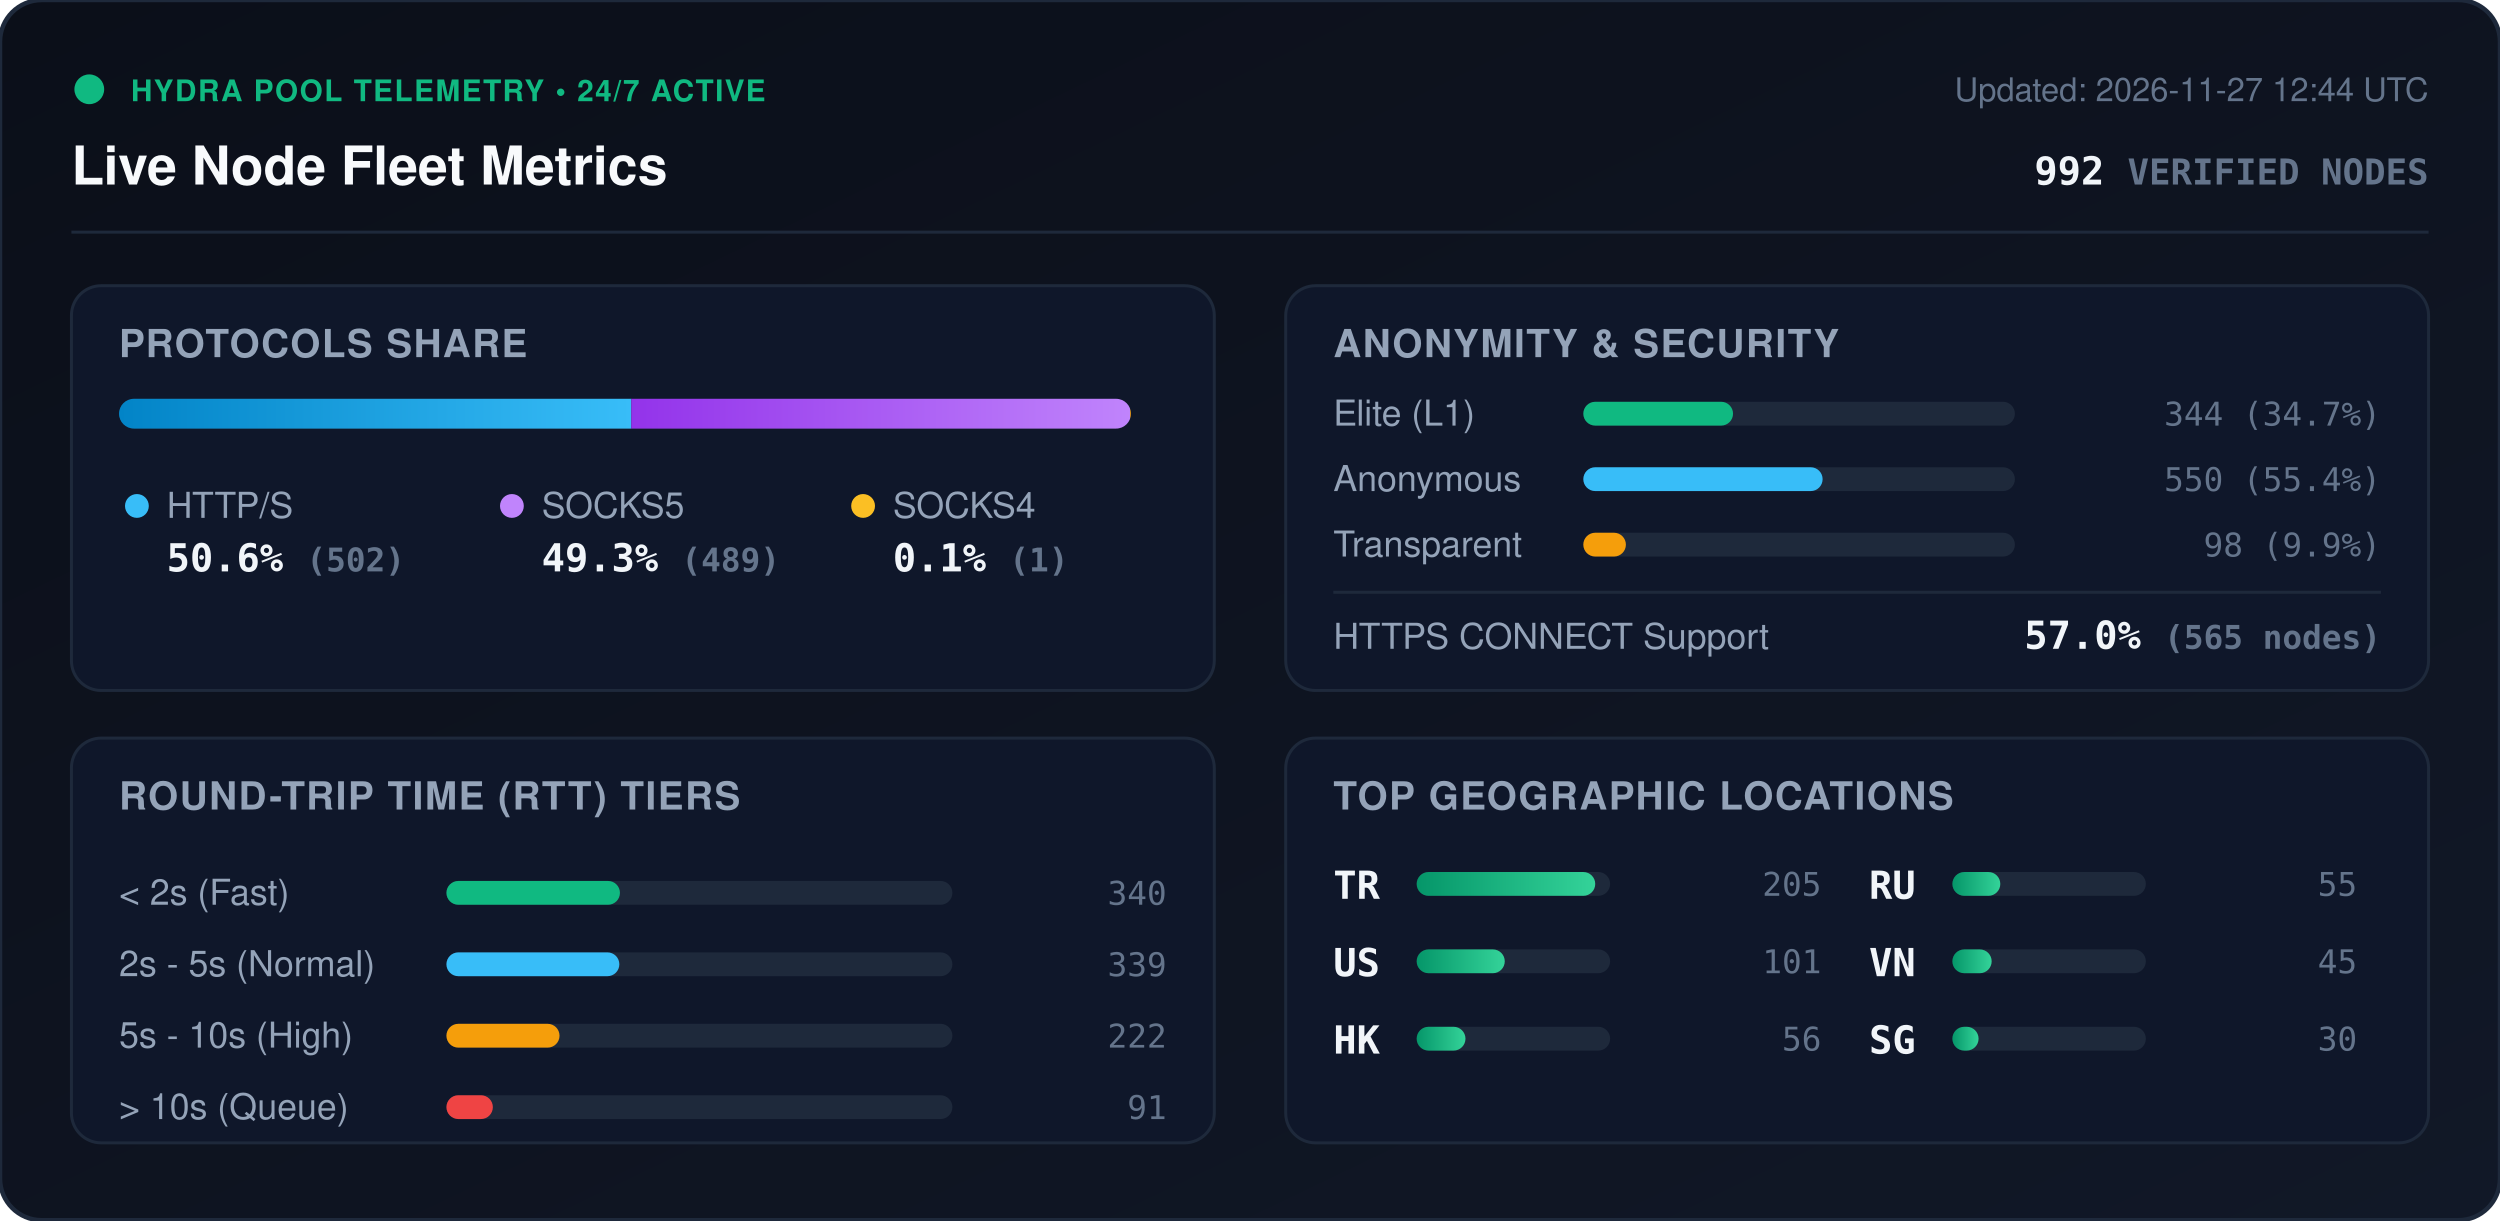
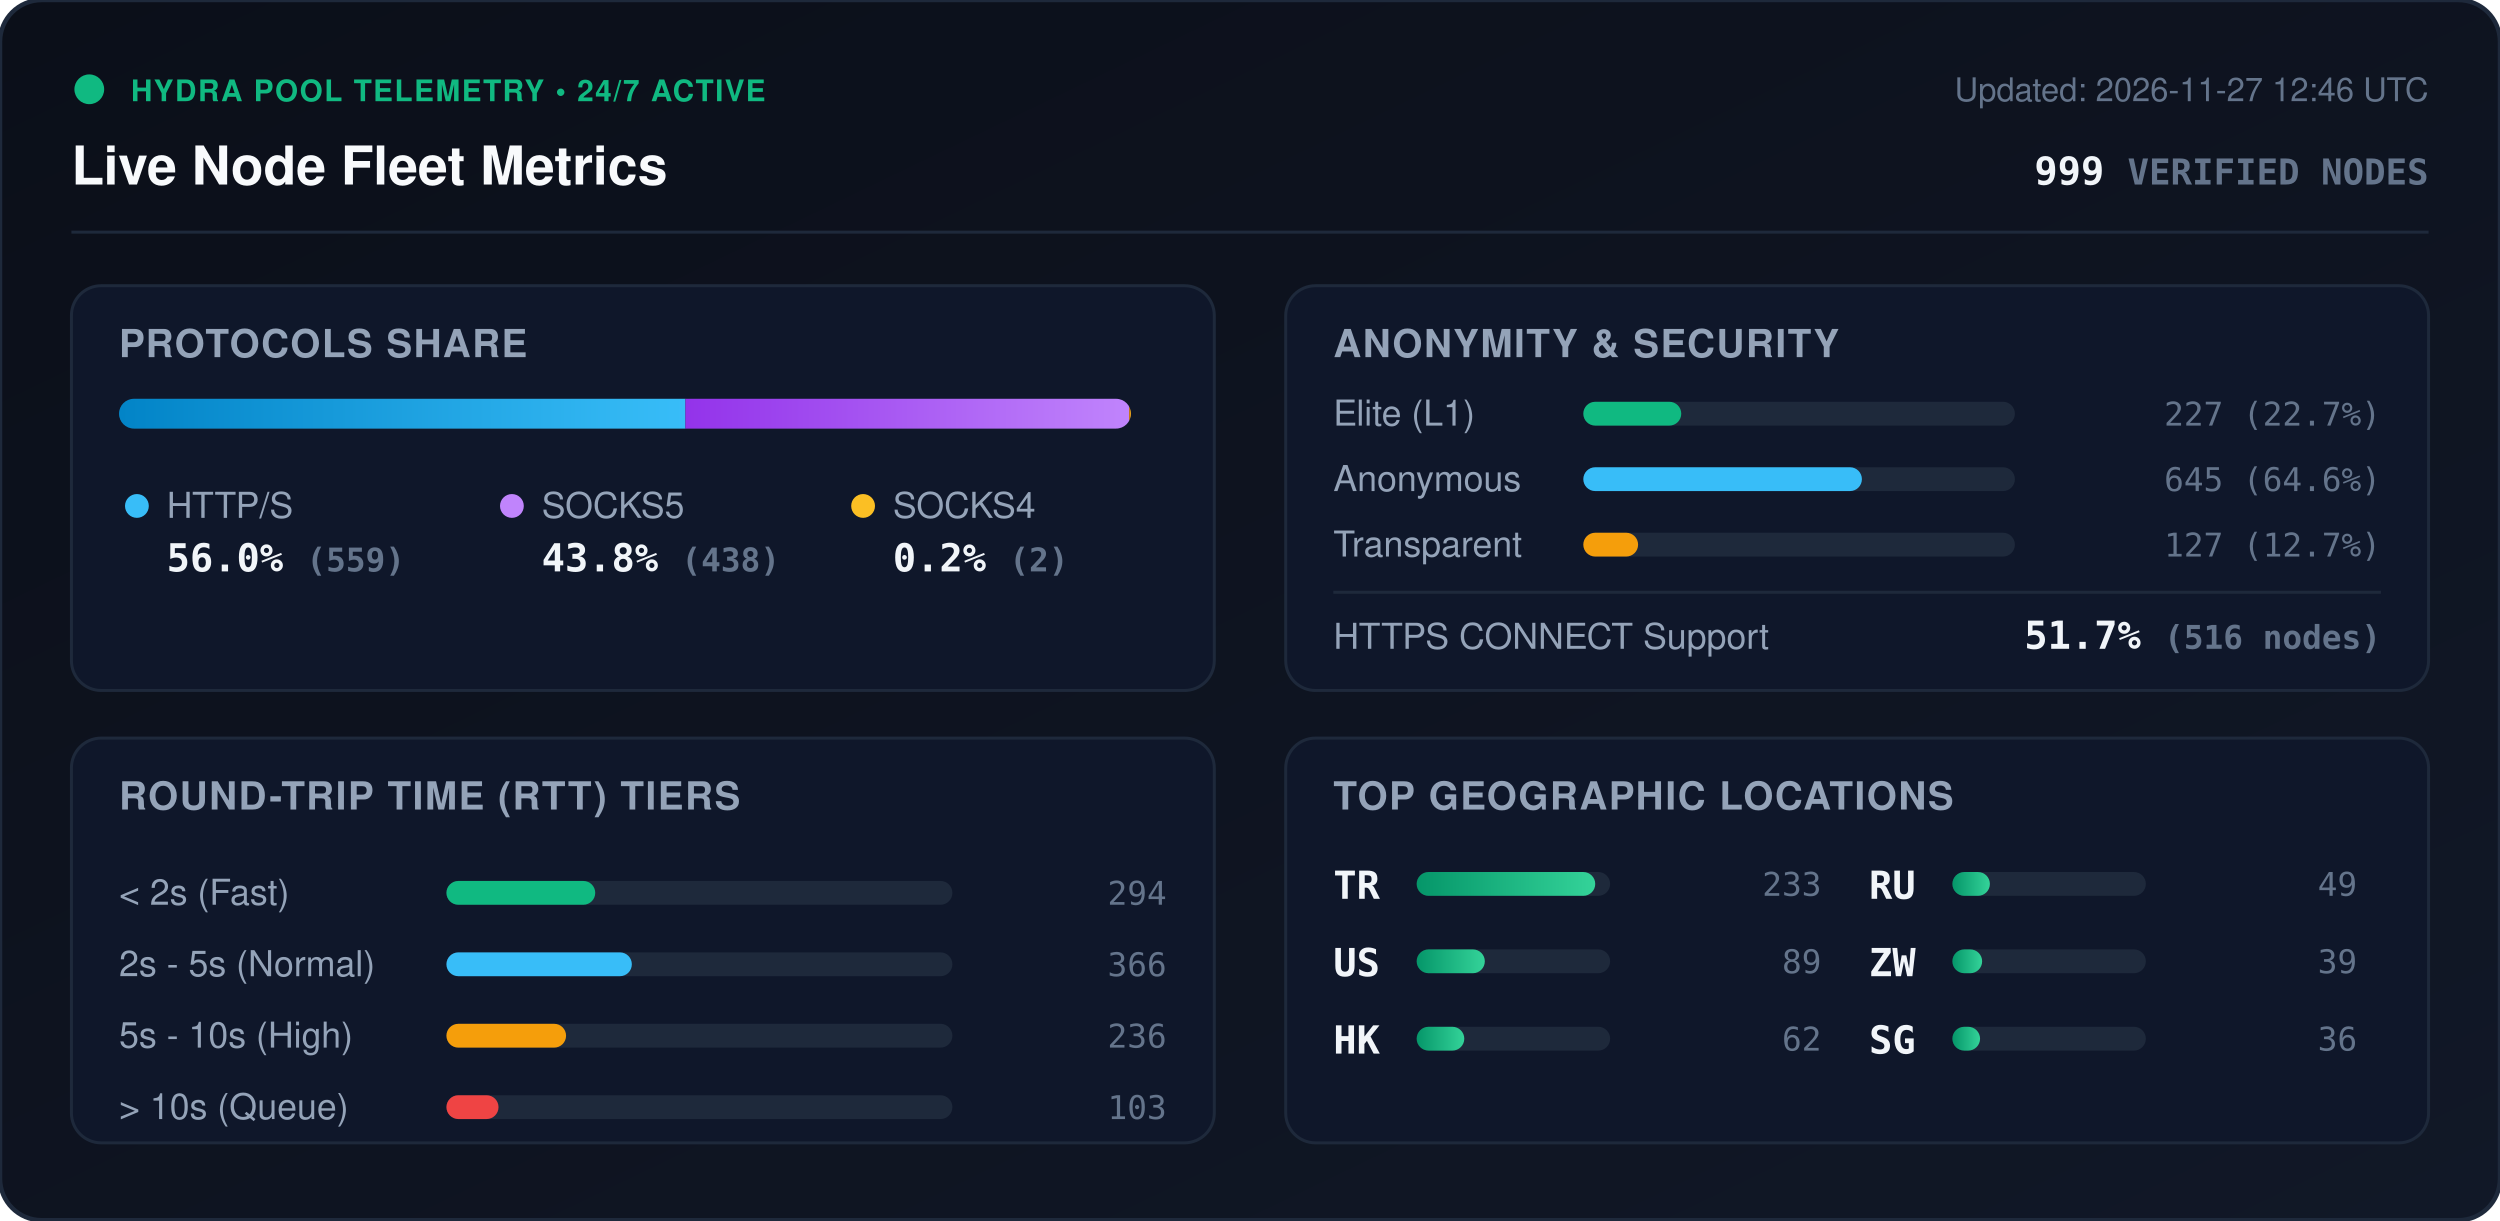
<svg xmlns="http://www.w3.org/2000/svg" viewBox="0 0 840 410" width="840" height="410" style="max-width: 100%; height: auto;">
  <defs>
    <linearGradient id="bg" x1="0%" y1="0%" x2="100%" y2="100%">
      <stop offset="0%" stop-color="#0b0f19" />
      <stop offset="100%" stop-color="#111827" />
    </linearGradient>
    <linearGradient id="bar-http" x1="0%" y1="0%" x2="100%" y2="0%">
      <stop offset="0%" stop-color="#0284c7" />
      <stop offset="100%" stop-color="#38bdf8" />
    </linearGradient>
    <linearGradient id="bar-socks5" x1="0%" y1="0%" x2="100%" y2="0%">
      <stop offset="0%" stop-color="#9333ea" />
      <stop offset="100%" stop-color="#c084fc" />
    </linearGradient>
    <linearGradient id="bar-socks4" x1="0%" y1="0%" x2="100%" y2="0%">
      <stop offset="0%" stop-color="#d97706" />
      <stop offset="100%" stop-color="#fbbf24" />
    </linearGradient>
    <linearGradient id="bar-green" x1="0%" y1="0%" x2="100%" y2="0%">
      <stop offset="0%" stop-color="#059669" />
      <stop offset="100%" stop-color="#34d399" />
    </linearGradient>
    <clipPath id="prog-track-clip">
      <rect width="340.0" height="10" rx="5" />
    </clipPath>
    <style>
      .title { font: 700 18px -apple-system, BlinkMacSystemFont, 'Segoe UI', Helvetica, Arial, sans-serif; fill: #f8fafc; }
      .sub { font: 500 11px -apple-system, BlinkMacSystemFont, 'Segoe UI', Helvetica, Arial, sans-serif; fill: #64748b; }
      .section-hdr { font: 600 13px -apple-system, BlinkMacSystemFont, 'Segoe UI', Helvetica, Arial, sans-serif; fill: #94a3b8; letter-spacing: 0.5px; }
      .metric-val { font: 700 13px -apple-system, BlinkMacSystemFont, 'Segoe UI', Helvetica, Arial, sans-serif; fill: #f1f5f9; }
      .metric-lbl { font: 500 12px -apple-system, BlinkMacSystemFont, 'Segoe UI', Helvetica, Arial, sans-serif; fill: #94a3b8; }
      .badge-txt { font: 700 10px -apple-system, BlinkMacSystemFont, 'Segoe UI', Helvetica, Arial, sans-serif; fill: #10b981; letter-spacing: 0.5px; }
      .mono { font-family: ui-monospace, SFMono-Regular, Menlo, Monaco, Consolas, monospace; }
      .pulse { animation: beacon 2s infinite ease-in-out; }
      @keyframes beacon { 0%, 100% { opacity: 1; } 50% { opacity: 0.35; } }
    </style>
  </defs>
  <rect width="840" height="410" rx="14" fill="url(#bg)" stroke="#1e293b" stroke-width="1.5" />
  <g transform="translate(24, 24)">
    <circle cx="6" cy="6" r="5" fill="#10b981" class="pulse" />
    <text x="20" y="10" class="badge-txt">HYDRA POOL TELEMETRY • 24/7 ACTIVE</text>
    <text x="0" y="38" class="title">Live Node Fleet Metrics</text>
-     <text x="792" y="10" text-anchor="end" class="sub">Updated: 2026-11-27 12:44 UTC</text>
-     <text x="792" y="38" text-anchor="end" class="metric-val mono" fill="#38bdf8">992 <tspan font-size="12" fill="#64748b">VERIFIED NODES</tspan>
+     <text x="792" y="10" text-anchor="end" class="sub">Updated: 2026-11-27 12:46 UTC</text>
+     <text x="792" y="38" text-anchor="end" class="metric-val mono" fill="#38bdf8">999 <tspan font-size="12" fill="#64748b">VERIFIED NODES</tspan>
    </text>
  </g>
  <line x1="24" y1="78" x2="816" y2="78" stroke="#1e293b" stroke-width="1" />
  <g transform="translate(24, 96)">
    <rect width="384" height="136" rx="10" fill="#0f172a" stroke="#1e293b" />
    <text x="16" y="24" class="section-hdr">PROTOCOLS SHARE</text>
    <g transform="translate(16, 38)">
      <rect width="340.0" height="10" rx="5" fill="#1e293b" />
      <g clip-path="url(#prog-track-clip)">
-         <rect x="0" width="172.1" height="10" fill="url(#bar-http)" />
-         <rect x="172.1" width="167.6" height="10" fill="url(#bar-socks5)" />
-         <rect x="339.7" width="0.3" height="10" fill="url(#bar-socks4)" />
+         <rect x="0" width="190.3" height="10" fill="url(#bar-http)" />
+         <rect x="190.3" width="149.1" height="10" fill="url(#bar-socks5)" />
+         <rect x="339.4" width="0.7" height="10" fill="url(#bar-socks4)" />
      </g>
    </g>
    <g transform="translate(16, 68)">
      <circle cx="6" cy="6" r="4" fill="#38bdf8" />
      <text x="16" y="10" class="metric-lbl">HTTP/S</text>
-       <text x="16" y="28" class="metric-val mono">50.6% <tspan font-size="11" fill="#64748b">(502)</tspan>
+       <text x="16" y="28" class="metric-val mono">56.0% <tspan font-size="11" fill="#64748b">(559)</tspan>
      </text>
      <circle cx="132" cy="6" r="4" fill="#c084fc" />
      <text x="142" y="10" class="metric-lbl">SOCKS5</text>
-       <text x="142" y="28" class="metric-val mono">49.3% <tspan font-size="11" fill="#64748b">(489)</tspan>
+       <text x="142" y="28" class="metric-val mono">43.8% <tspan font-size="11" fill="#64748b">(438)</tspan>
      </text>
      <circle cx="250" cy="6" r="4" fill="#fbbf24" />
      <text x="260" y="10" class="metric-lbl">SOCKS4</text>
-       <text x="260" y="28" class="metric-val mono">0.1% <tspan font-size="11" fill="#64748b">(1)</tspan>
+       <text x="260" y="28" class="metric-val mono">0.2% <tspan font-size="11" fill="#64748b">(2)</tspan>
      </text>
    </g>
  </g>
  <g transform="translate(432, 96)">
    <rect width="384" height="136" rx="10" fill="#0f172a" stroke="#1e293b" />
    <text x="16" y="24" class="section-hdr">ANONYMITY &amp; SECURITY</text>
    <text x="16" y="47" class="metric-lbl">Elite (L1)</text>
    <rect x="100" y="39" width="145.0" height="8" rx="4" fill="#1e293b" />
-     <rect x="100" y="39" width="50.3" height="8" rx="4" fill="#10b981" />
-     <text x="368" y="47" text-anchor="end" class="mono sub" fill="#e2e8f0">344 (34.7%)</text>
+     <rect x="100" y="39" width="32.9" height="8" rx="4" fill="#10b981" />
+     <text x="368" y="47" text-anchor="end" class="mono sub" fill="#e2e8f0">227 (22.7%)</text>
    <text x="16" y="69" class="metric-lbl">Anonymous</text>
    <rect x="100" y="61" width="145.0" height="8" rx="4" fill="#1e293b" />
-     <rect x="100" y="61" width="80.4" height="8" rx="4" fill="#38bdf8" />
-     <text x="368" y="69" text-anchor="end" class="mono sub" fill="#e2e8f0">550 (55.4%)</text>
+     <rect x="100" y="61" width="93.6" height="8" rx="4" fill="#38bdf8" />
+     <text x="368" y="69" text-anchor="end" class="mono sub" fill="#e2e8f0">645 (64.6%)</text>
    <text x="16" y="91" class="metric-lbl">Transparent</text>
    <rect x="100" y="83" width="145.0" height="8" rx="4" fill="#1e293b" />
-     <rect x="100" y="83" width="14.3" height="8" rx="4" fill="#f59e0b" />
-     <text x="368" y="91" text-anchor="end" class="mono sub" fill="#e2e8f0">98 (9.9%)</text>
+     <rect x="100" y="83" width="18.4" height="8" rx="4" fill="#f59e0b" />
+     <text x="368" y="91" text-anchor="end" class="mono sub" fill="#e2e8f0">127 (12.7%)</text>
    <line x1="16" y1="103" x2="368" y2="103" stroke="#1e293b" stroke-width="1" />
    <text x="16" y="122" class="metric-lbl">HTTPS CONNECT Support</text>
-     <text x="368" y="122" text-anchor="end" class="metric-val mono" fill="#34d399">57.0% <tspan font-size="11" fill="#64748b">(565 nodes)</tspan>
+     <text x="368" y="122" text-anchor="end" class="metric-val mono" fill="#34d399">51.7% <tspan font-size="11" fill="#64748b">(516 nodes)</tspan>
    </text>
  </g>
  <g transform="translate(24, 248)">
    <rect width="384" height="136" rx="10" fill="#0f172a" stroke="#1e293b" />
    <text x="16" y="24" class="section-hdr">ROUND-TRIP TIME (RTT) TIERS</text>
    <g transform="translate(16, 42)">
      <text x="0" y="14" class="metric-lbl">&lt; 2s (Fast)</text>
      <rect x="110" y="6" width="170" height="8" rx="4" fill="#1e293b" />
-       <rect x="110" y="6" width="58.3" height="8" rx="4" fill="#10b981" />
-       <text x="352" y="14" text-anchor="end" class="mono sub">340</text>
+       <rect x="110" y="6" width="50.0" height="8" rx="4" fill="#10b981" />
+       <text x="352" y="14" text-anchor="end" class="mono sub">294</text>
      <text x="0" y="38" class="metric-lbl">2s - 5s (Normal)</text>
      <rect x="110" y="30" width="170" height="8" rx="4" fill="#1e293b" />
-       <rect x="110" y="30" width="58.1" height="8" rx="4" fill="#38bdf8" />
-       <text x="352" y="38" text-anchor="end" class="mono sub">339</text>
+       <rect x="110" y="30" width="62.3" height="8" rx="4" fill="#38bdf8" />
+       <text x="352" y="38" text-anchor="end" class="mono sub">366</text>
      <text x="0" y="62" class="metric-lbl">5s - 10s (High)</text>
      <rect x="110" y="54" width="170" height="8" rx="4" fill="#1e293b" />
-       <rect x="110" y="54" width="38.0" height="8" rx="4" fill="#f59e0b" />
-       <text x="352" y="62" text-anchor="end" class="mono sub">222</text>
+       <rect x="110" y="54" width="40.2" height="8" rx="4" fill="#f59e0b" />
+       <text x="352" y="62" text-anchor="end" class="mono sub">236</text>
      <text x="0" y="86" class="metric-lbl">&gt; 10s (Queue)</text>
      <rect x="110" y="78" width="170" height="8" rx="4" fill="#1e293b" />
-       <rect x="110" y="78" width="15.6" height="8" rx="4" fill="#ef4444" />
-       <text x="352" y="86" text-anchor="end" class="mono sub">91</text>
+       <rect x="110" y="78" width="17.5" height="8" rx="4" fill="#ef4444" />
+       <text x="352" y="86" text-anchor="end" class="mono sub">103</text>
    </g>
  </g>
  <g transform="translate(432, 248)">
    <rect width="384" height="136" rx="10" fill="#0f172a" stroke="#1e293b" />
    <text x="16" y="24" class="section-hdr">TOP GEOGRAPHIC LOCATIONS</text>
    <g transform="translate(16, 42)">
      <g transform="translate(0, 0)">
        <text x="0" y="12" class="mono metric-val" font-size="12">TR</text>
        <rect x="28" y="3" width="65" height="8" rx="4" fill="#1e293b" />
        <rect x="28" y="3" width="60.0" height="8" rx="4" fill="url(#bar-green)" />
-         <text x="164" y="11" text-anchor="end" class="mono sub">205</text>
+         <text x="164" y="11" text-anchor="end" class="mono sub">233</text>
      </g>
      <g transform="translate(0, 26)">
        <text x="0" y="12" class="mono metric-val" font-size="12">US</text>
        <rect x="28" y="3" width="65" height="8" rx="4" fill="#1e293b" />
-         <rect x="28" y="3" width="29.6" height="8" rx="4" fill="url(#bar-green)" />
-         <text x="164" y="11" text-anchor="end" class="mono sub">101</text>
+         <rect x="28" y="3" width="22.9" height="8" rx="4" fill="url(#bar-green)" />
+         <text x="164" y="11" text-anchor="end" class="mono sub">89</text>
      </g>
      <g transform="translate(0, 52)">
        <text x="0" y="12" class="mono metric-val" font-size="12">HK</text>
        <rect x="28" y="3" width="65" height="8" rx="4" fill="#1e293b" />
-         <rect x="28" y="3" width="16.4" height="8" rx="4" fill="url(#bar-green)" />
-         <text x="164" y="11" text-anchor="end" class="mono sub">56</text>
+         <rect x="28" y="3" width="16.0" height="8" rx="4" fill="url(#bar-green)" />
+         <text x="164" y="11" text-anchor="end" class="mono sub">62</text>
      </g>
      <g transform="translate(180, 0)">
        <text x="0" y="12" class="mono metric-val" font-size="12">RU</text>
        <rect x="28" y="3" width="65" height="8" rx="4" fill="#1e293b" />
-         <rect x="28" y="3" width="16.1" height="8" rx="4" fill="url(#bar-green)" />
-         <text x="164" y="11" text-anchor="end" class="mono sub">55</text>
+         <rect x="28" y="3" width="12.6" height="8" rx="4" fill="url(#bar-green)" />
+         <text x="164" y="11" text-anchor="end" class="mono sub">49</text>
      </g>
      <g transform="translate(180, 26)">
-         <text x="0" y="12" class="mono metric-val" font-size="12">VN</text>
+         <text x="0" y="12" class="mono metric-val" font-size="12">ZW</text>
        <rect x="28" y="3" width="65" height="8" rx="4" fill="#1e293b" />
-         <rect x="28" y="3" width="13.2" height="8" rx="4" fill="url(#bar-green)" />
-         <text x="164" y="11" text-anchor="end" class="mono sub">45</text>
+         <rect x="28" y="3" width="10.0" height="8" rx="4" fill="url(#bar-green)" />
+         <text x="164" y="11" text-anchor="end" class="mono sub">39</text>
      </g>
      <g transform="translate(180, 52)">
        <text x="0" y="12" class="mono metric-val" font-size="12">SG</text>
        <rect x="28" y="3" width="65" height="8" rx="4" fill="#1e293b" />
-         <rect x="28" y="3" width="8.8" height="8" rx="4" fill="url(#bar-green)" />
-         <text x="164" y="11" text-anchor="end" class="mono sub">30</text>
+         <rect x="28" y="3" width="9.3" height="8" rx="4" fill="url(#bar-green)" />
+         <text x="164" y="11" text-anchor="end" class="mono sub">36</text>
      </g>
    </g>
  </g>
</svg>
